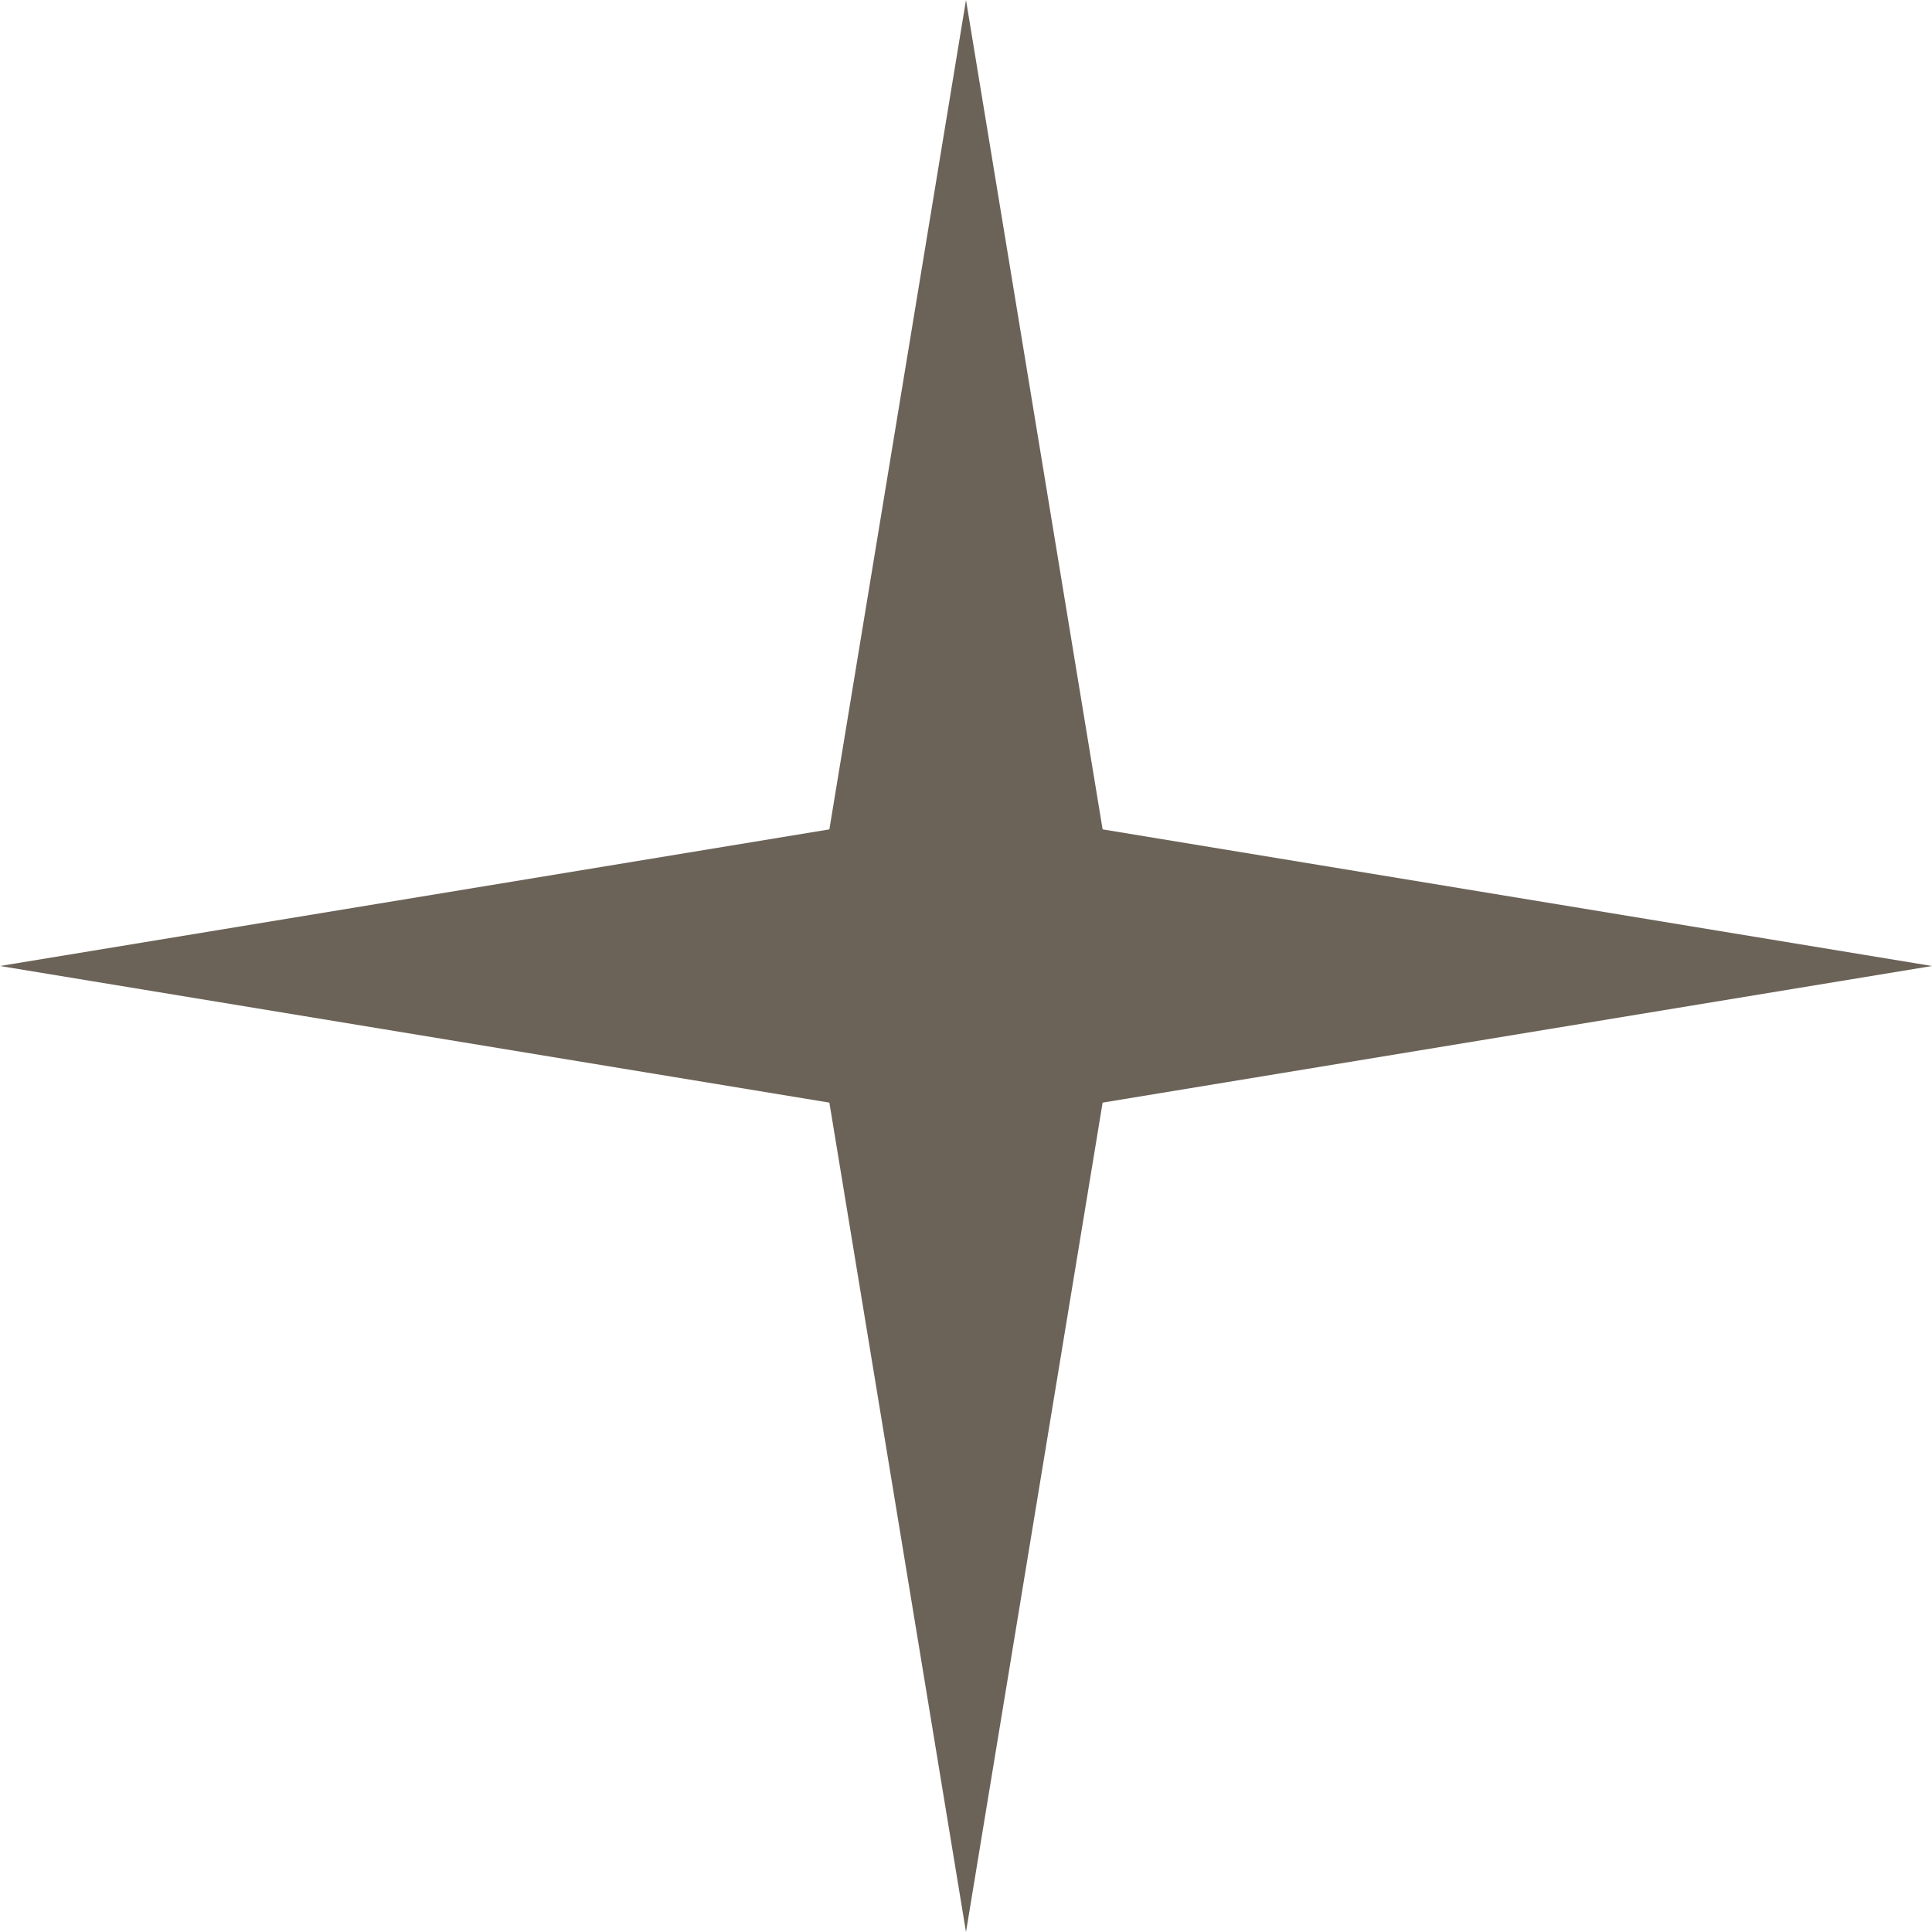
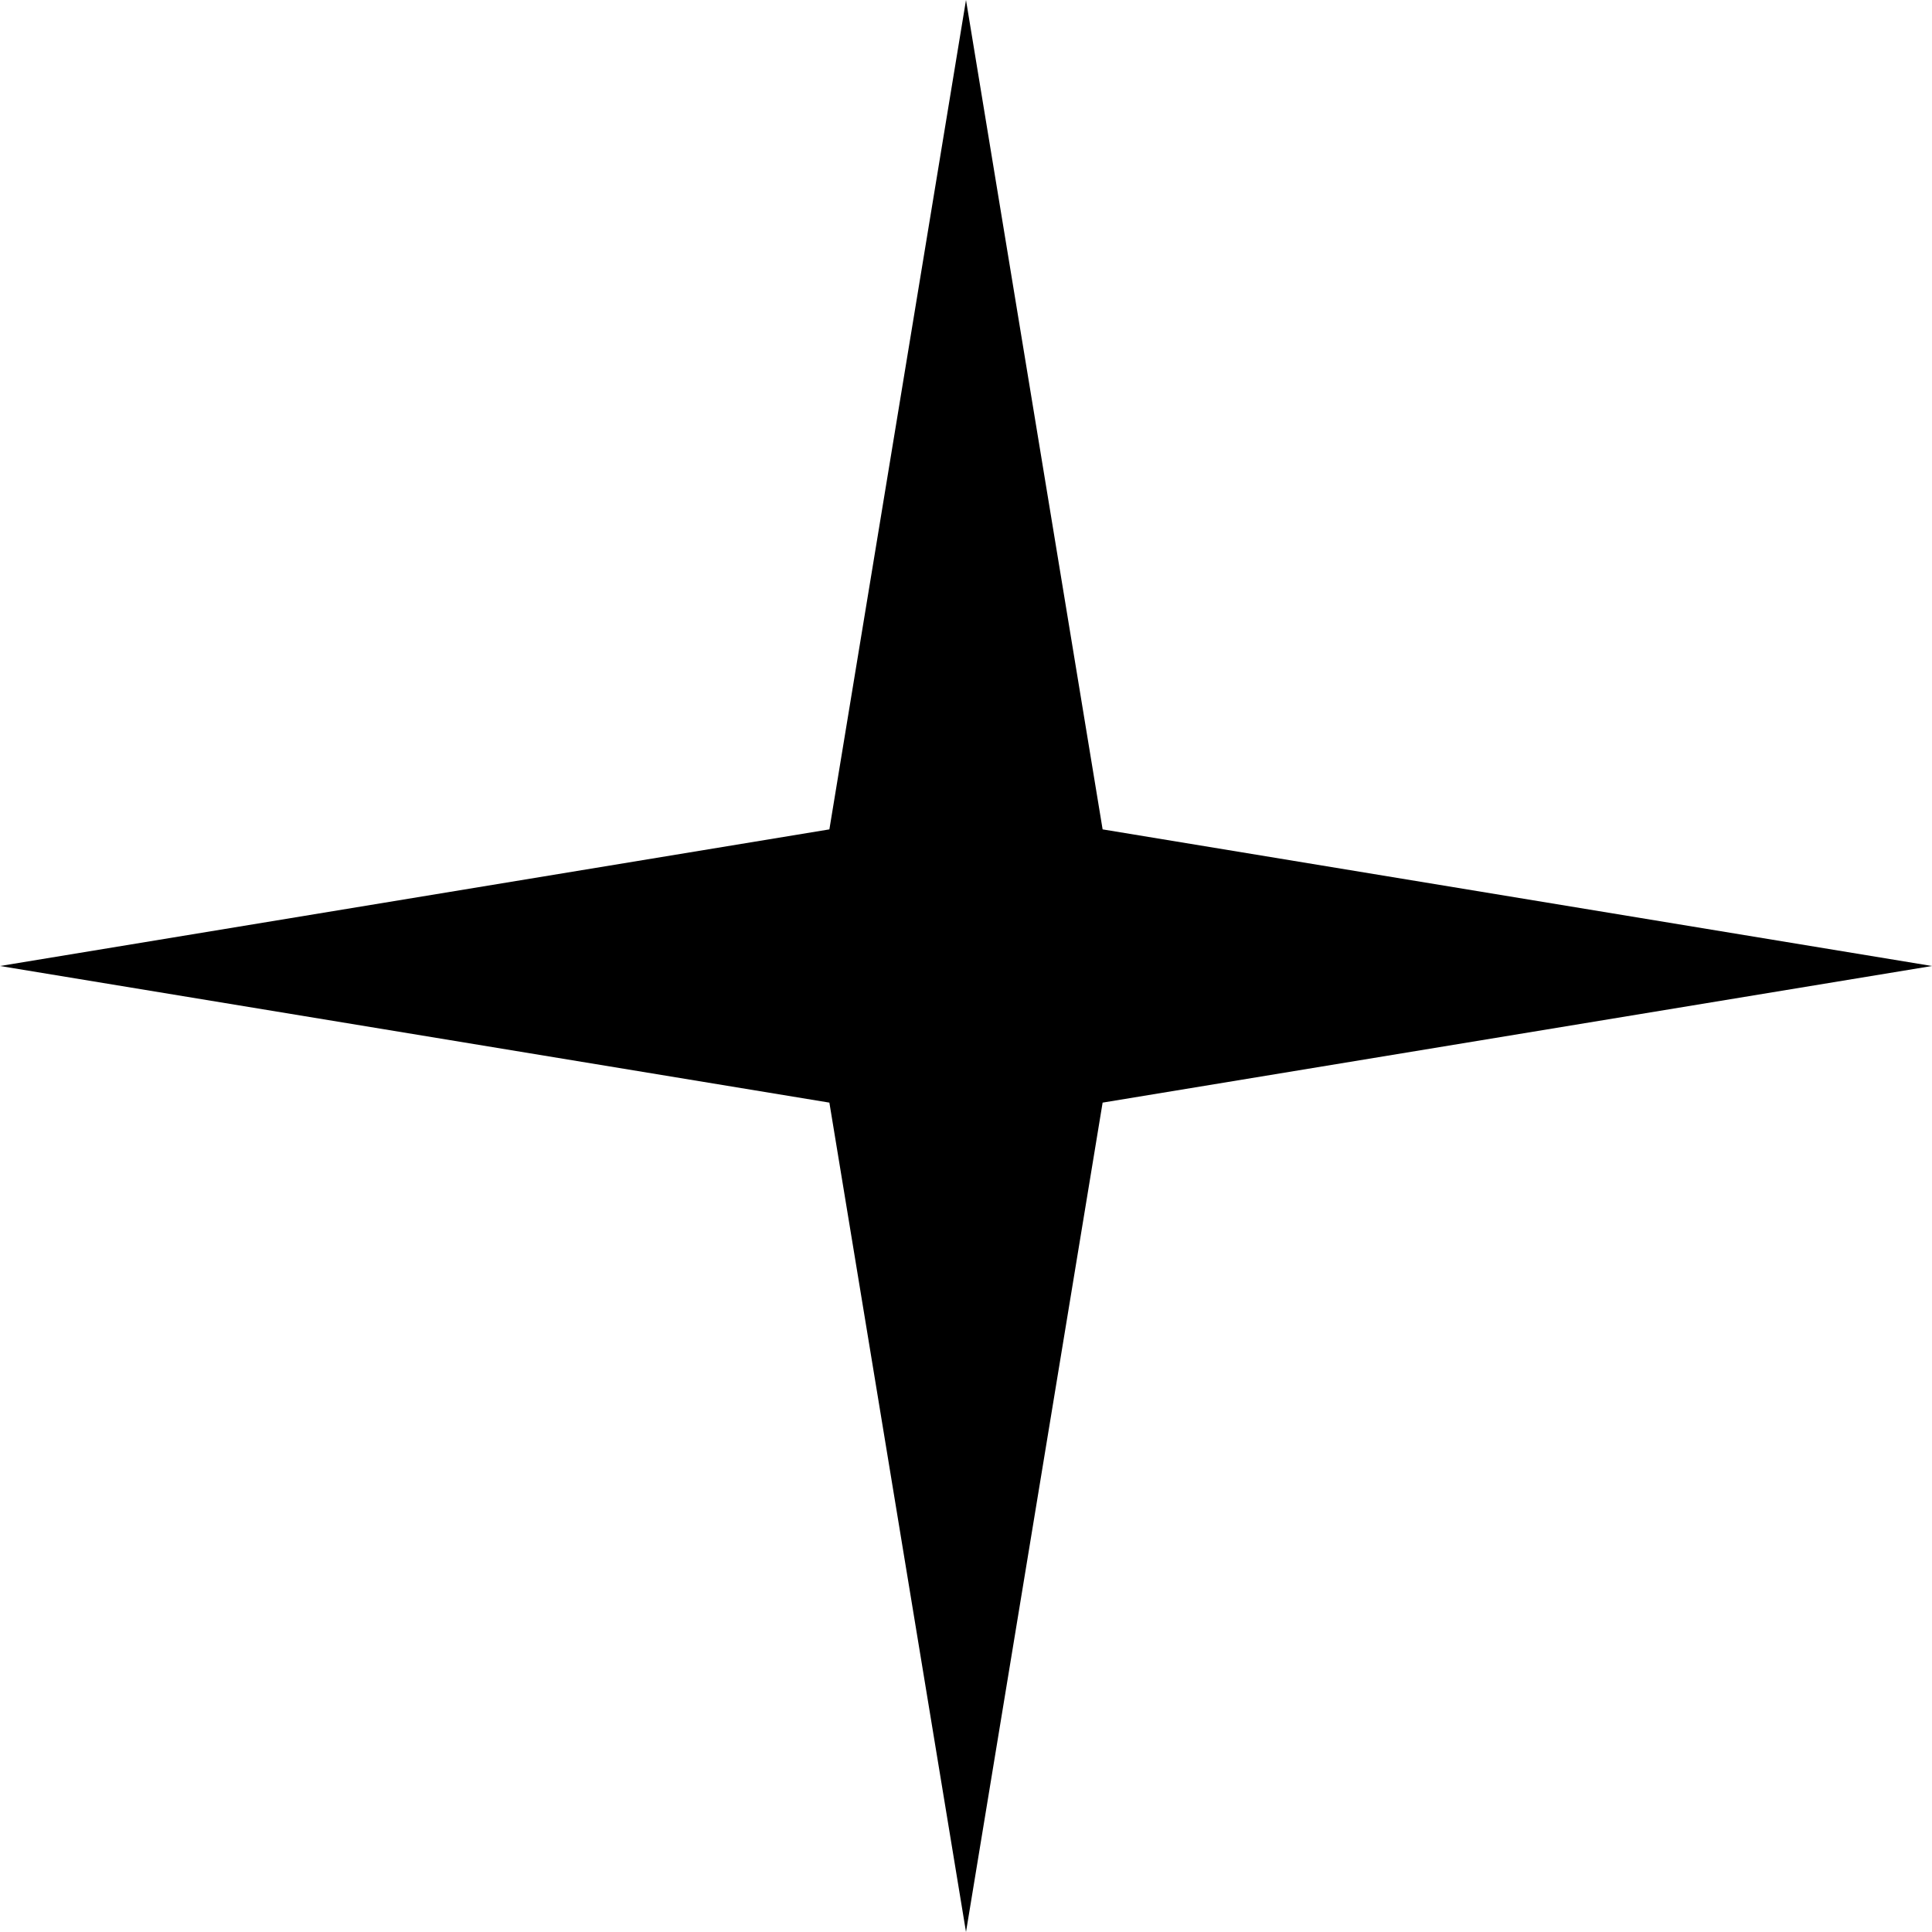
- <svg xmlns="http://www.w3.org/2000/svg" width="14" height="14" viewBox="0 0 14 14" fill="none">
-   <path d="M7 0L7.99 6.01L14 7L7.99 7.99L7 14L6.01 7.99L0 7L6.01 6.01L7 0Z" fill="#6B6258" />
+ <svg xmlns="http://www.w3.org/2000/svg" width="14" height="14" viewBox="0 0 14 14" fill="currentColor">
+   <path d="M7 0L7.99 6.01L14 7L7.99 7.99L7 14L6.01 7.99L0 7L6.01 6.01L7 0Z" fill="currentColor" />
</svg>
